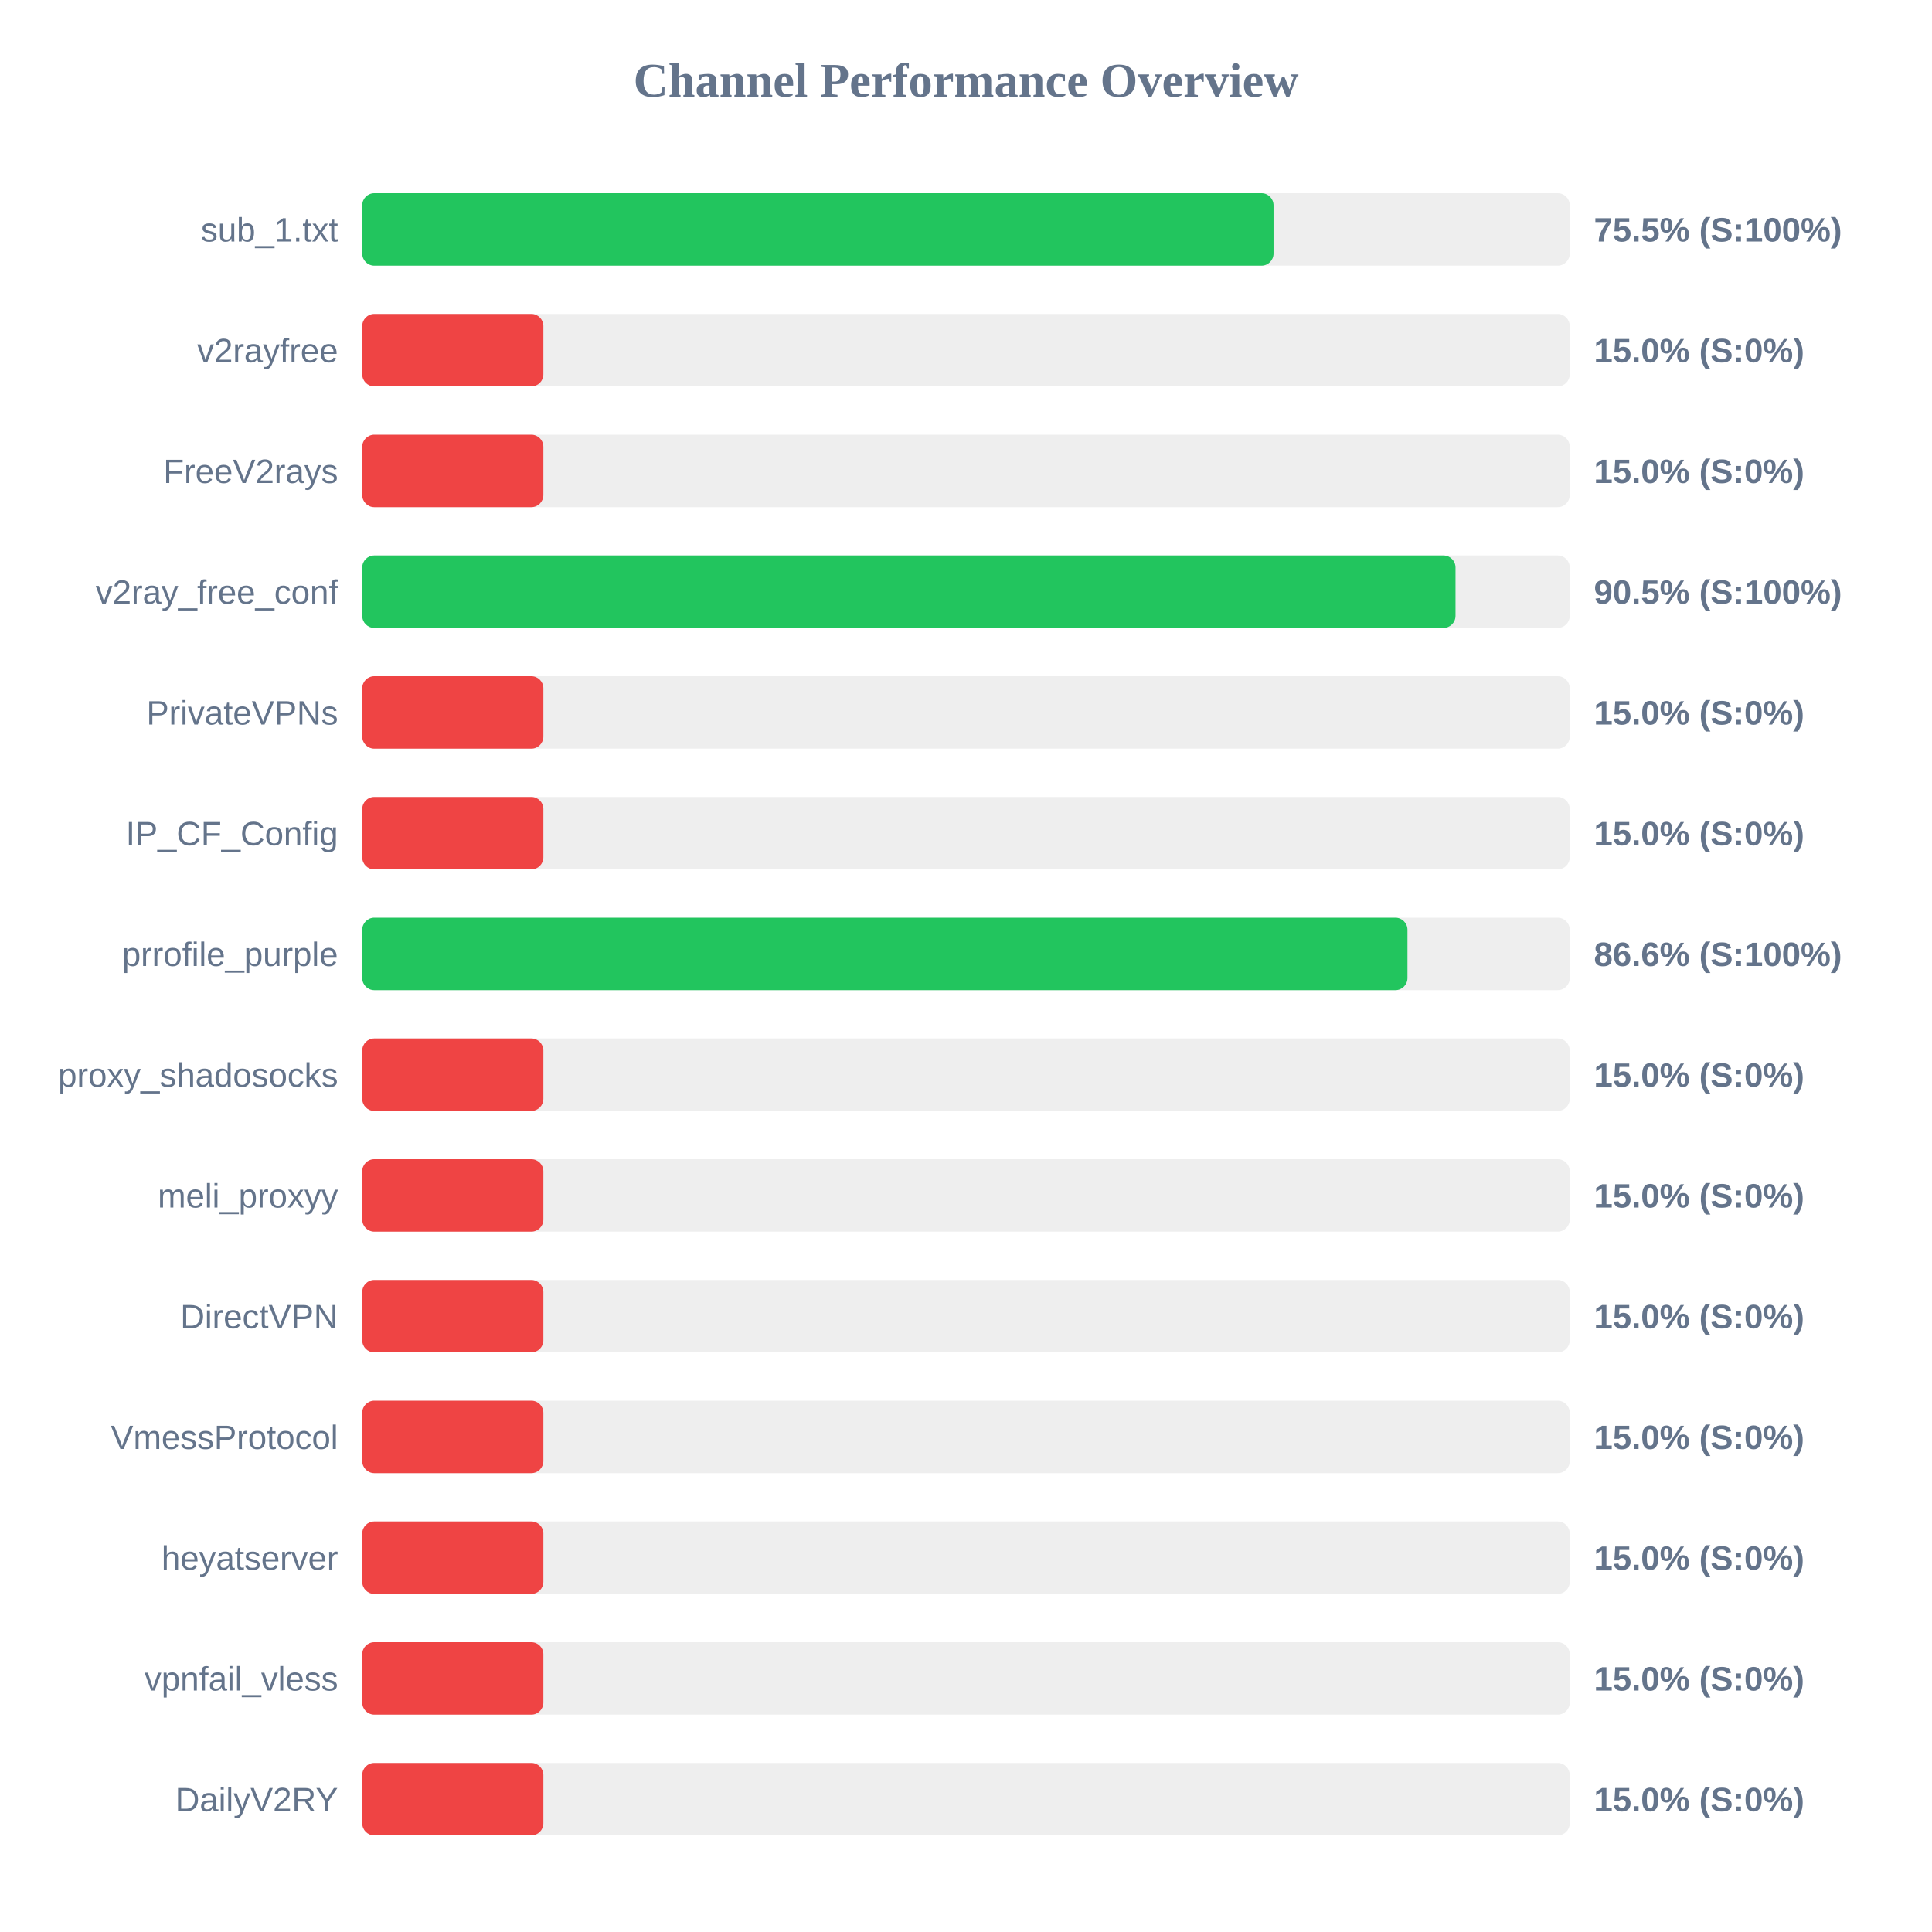
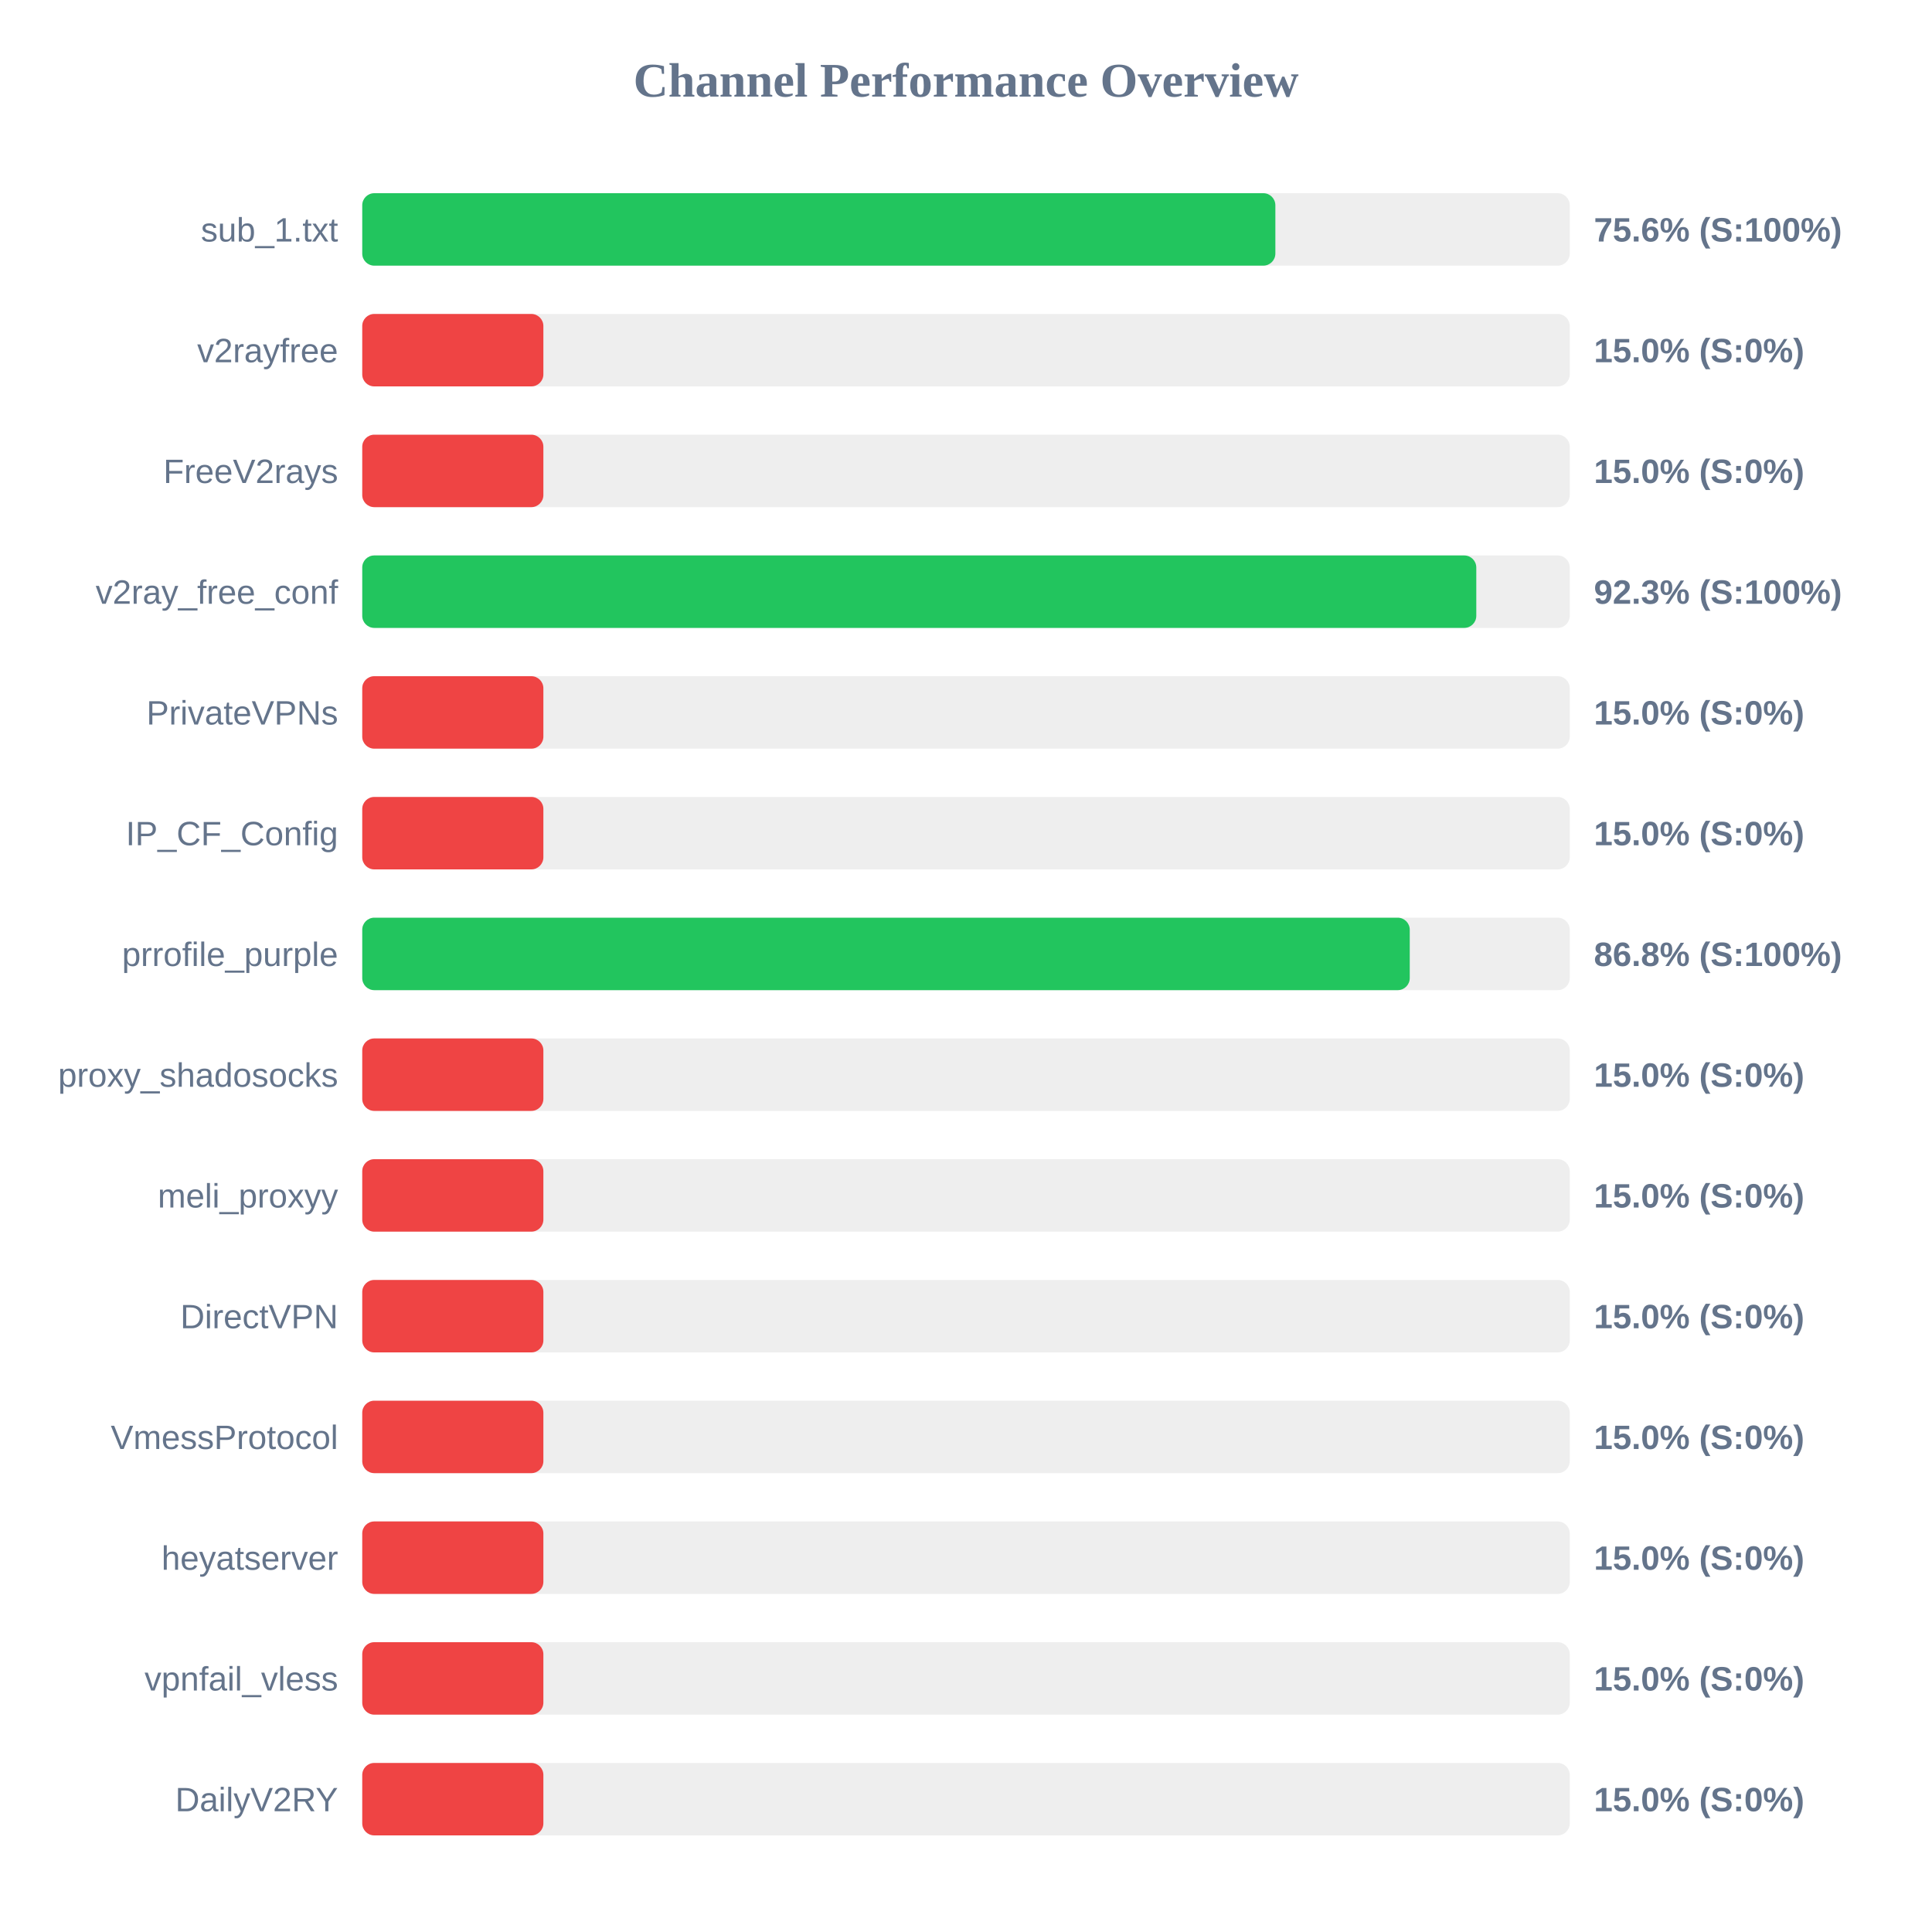
<svg xmlns="http://www.w3.org/2000/svg" width="800" height="800" version="1.1">
  <style>
        .row { font: 14px Arial; fill: #64748b; }
        .score { font: bold 14px Arial; fill: #64748b; }
    </style>
  <text x="400" y="40" text-anchor="middle" font-size="20px" font-weight="bold" fill="#64748b">Channel Performance Overview</text>
  <rect x="150" y="80" width="500" height="30" fill="#eee" rx="5" />
-   <rect x="150" y="80" width="377.35" height="30" fill="#22c55e" rx="5" />
+   <rect x="150" y="80" width="378.1" height="30" fill="#22c55e" rx="5" />
  <text x="140" y="100" text-anchor="end" class="row">sub_1.txt</text>
-   <text x="660" y="100" text-anchor="start" class="score">75.5% (S:100%)</text>
+   <text x="660" y="100" text-anchor="start" class="score">75.6% (S:100%)</text>
  <rect x="150" y="130" width="500" height="30" fill="#eee" rx="5" />
  <rect x="150" y="130" width="75.0" height="30" fill="#ef4444" rx="5" />
  <text x="140" y="150" text-anchor="end" class="row">v2rayfree</text>
  <text x="660" y="150" text-anchor="start" class="score">15.0% (S:0%)</text>
  <rect x="150" y="180" width="500" height="30" fill="#eee" rx="5" />
  <rect x="150" y="180" width="75.0" height="30" fill="#ef4444" rx="5" />
  <text x="140" y="200" text-anchor="end" class="row">FreeV2rays</text>
  <text x="660" y="200" text-anchor="start" class="score">15.0% (S:0%)</text>
  <rect x="150" y="230" width="500" height="30" fill="#eee" rx="5" />
-   <rect x="150" y="230" width="452.7" height="30" fill="#22c55e" rx="5" />
+   <rect x="150" y="230" width="461.3" height="30" fill="#22c55e" rx="5" />
  <text x="140" y="250" text-anchor="end" class="row">v2ray_free_conf</text>
-   <text x="660" y="250" text-anchor="start" class="score">90.5% (S:100%)</text>
+   <text x="660" y="250" text-anchor="start" class="score">92.3% (S:100%)</text>
  <rect x="150" y="280" width="500" height="30" fill="#eee" rx="5" />
  <rect x="150" y="280" width="75.0" height="30" fill="#ef4444" rx="5" />
  <text x="140" y="300" text-anchor="end" class="row">PrivateVPNs</text>
  <text x="660" y="300" text-anchor="start" class="score">15.0% (S:0%)</text>
  <rect x="150" y="330" width="500" height="30" fill="#eee" rx="5" />
  <rect x="150" y="330" width="75.0" height="30" fill="#ef4444" rx="5" />
  <text x="140" y="350" text-anchor="end" class="row">IP_CF_Config</text>
  <text x="660" y="350" text-anchor="start" class="score">15.0% (S:0%)</text>
  <rect x="150" y="380" width="500" height="30" fill="#eee" rx="5" />
-   <rect x="150" y="380" width="432.8" height="30" fill="#22c55e" rx="5" />
+   <rect x="150" y="380" width="433.75" height="30" fill="#22c55e" rx="5" />
  <text x="140" y="400" text-anchor="end" class="row">prrofile_purple</text>
-   <text x="660" y="400" text-anchor="start" class="score">86.6% (S:100%)</text>
+   <text x="660" y="400" text-anchor="start" class="score">86.8% (S:100%)</text>
  <rect x="150" y="430" width="500" height="30" fill="#eee" rx="5" />
  <rect x="150" y="430" width="75.0" height="30" fill="#ef4444" rx="5" />
  <text x="140" y="450" text-anchor="end" class="row">proxy_shadosocks</text>
  <text x="660" y="450" text-anchor="start" class="score">15.0% (S:0%)</text>
  <rect x="150" y="480" width="500" height="30" fill="#eee" rx="5" />
  <rect x="150" y="480" width="75.0" height="30" fill="#ef4444" rx="5" />
  <text x="140" y="500" text-anchor="end" class="row">meli_proxyy</text>
  <text x="660" y="500" text-anchor="start" class="score">15.0% (S:0%)</text>
  <rect x="150" y="530" width="500" height="30" fill="#eee" rx="5" />
  <rect x="150" y="530" width="75.0" height="30" fill="#ef4444" rx="5" />
  <text x="140" y="550" text-anchor="end" class="row">DirectVPN</text>
  <text x="660" y="550" text-anchor="start" class="score">15.0% (S:0%)</text>
  <rect x="150" y="580" width="500" height="30" fill="#eee" rx="5" />
  <rect x="150" y="580" width="75.0" height="30" fill="#ef4444" rx="5" />
  <text x="140" y="600" text-anchor="end" class="row">VmessProtocol</text>
  <text x="660" y="600" text-anchor="start" class="score">15.0% (S:0%)</text>
  <rect x="150" y="630" width="500" height="30" fill="#eee" rx="5" />
  <rect x="150" y="630" width="75.0" height="30" fill="#ef4444" rx="5" />
  <text x="140" y="650" text-anchor="end" class="row">heyatserver</text>
  <text x="660" y="650" text-anchor="start" class="score">15.0% (S:0%)</text>
  <rect x="150" y="680" width="500" height="30" fill="#eee" rx="5" />
  <rect x="150" y="680" width="75.0" height="30" fill="#ef4444" rx="5" />
  <text x="140" y="700" text-anchor="end" class="row">vpnfail_vless</text>
  <text x="660" y="700" text-anchor="start" class="score">15.0% (S:0%)</text>
  <rect x="150" y="730" width="500" height="30" fill="#eee" rx="5" />
  <rect x="150" y="730" width="75.0" height="30" fill="#ef4444" rx="5" />
  <text x="140" y="750" text-anchor="end" class="row">DailyV2RY</text>
  <text x="660" y="750" text-anchor="start" class="score">15.0% (S:0%)</text>
</svg>
